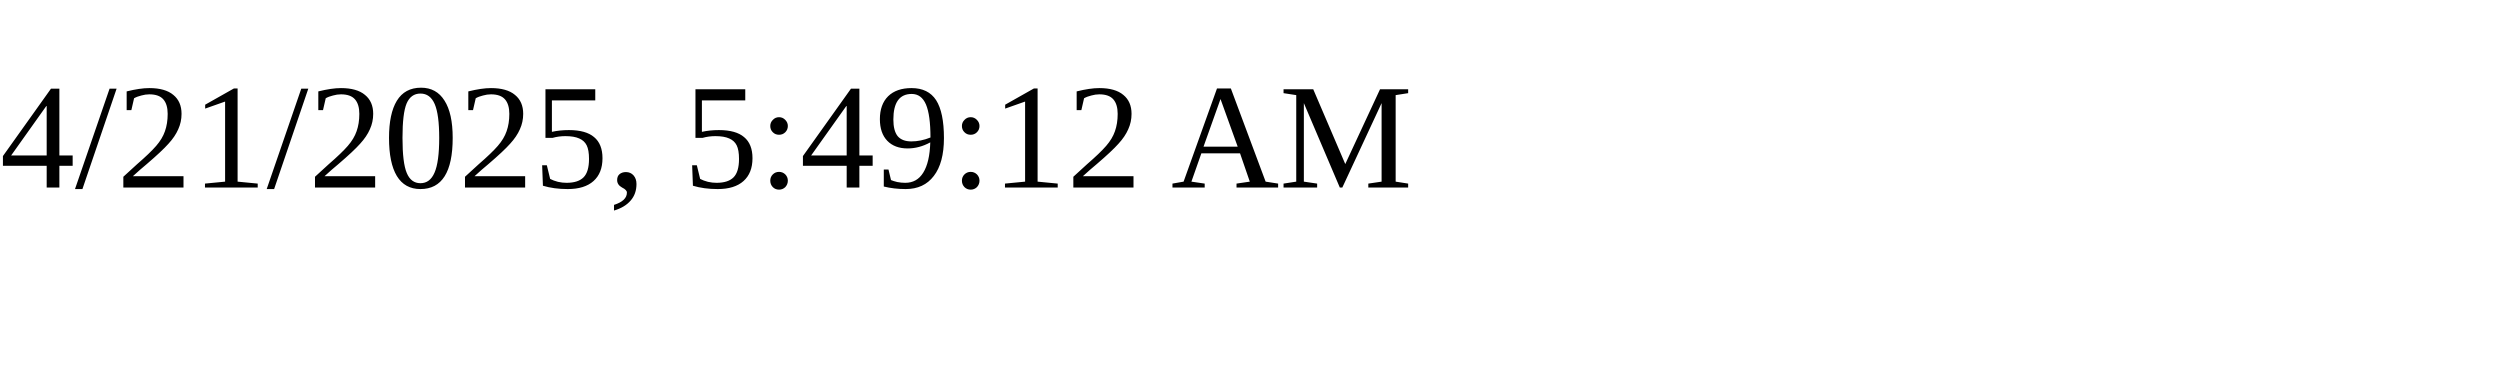
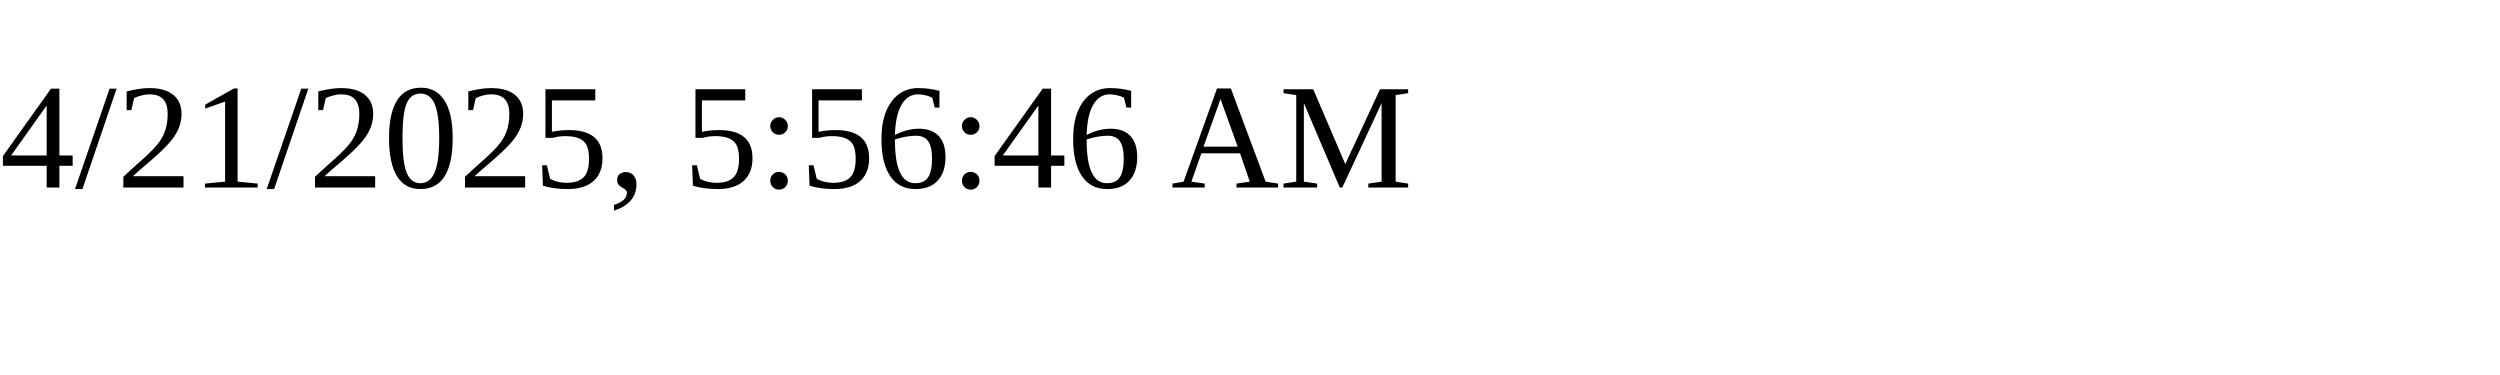
<svg xmlns="http://www.w3.org/2000/svg" height="30" width="200">
-   <text x="0" y="15">4/21/2025, 5:49:12 AM</text>
+   <text x="0" y="15">4/21/2025, 5:56:46 AM</text>
</svg>
